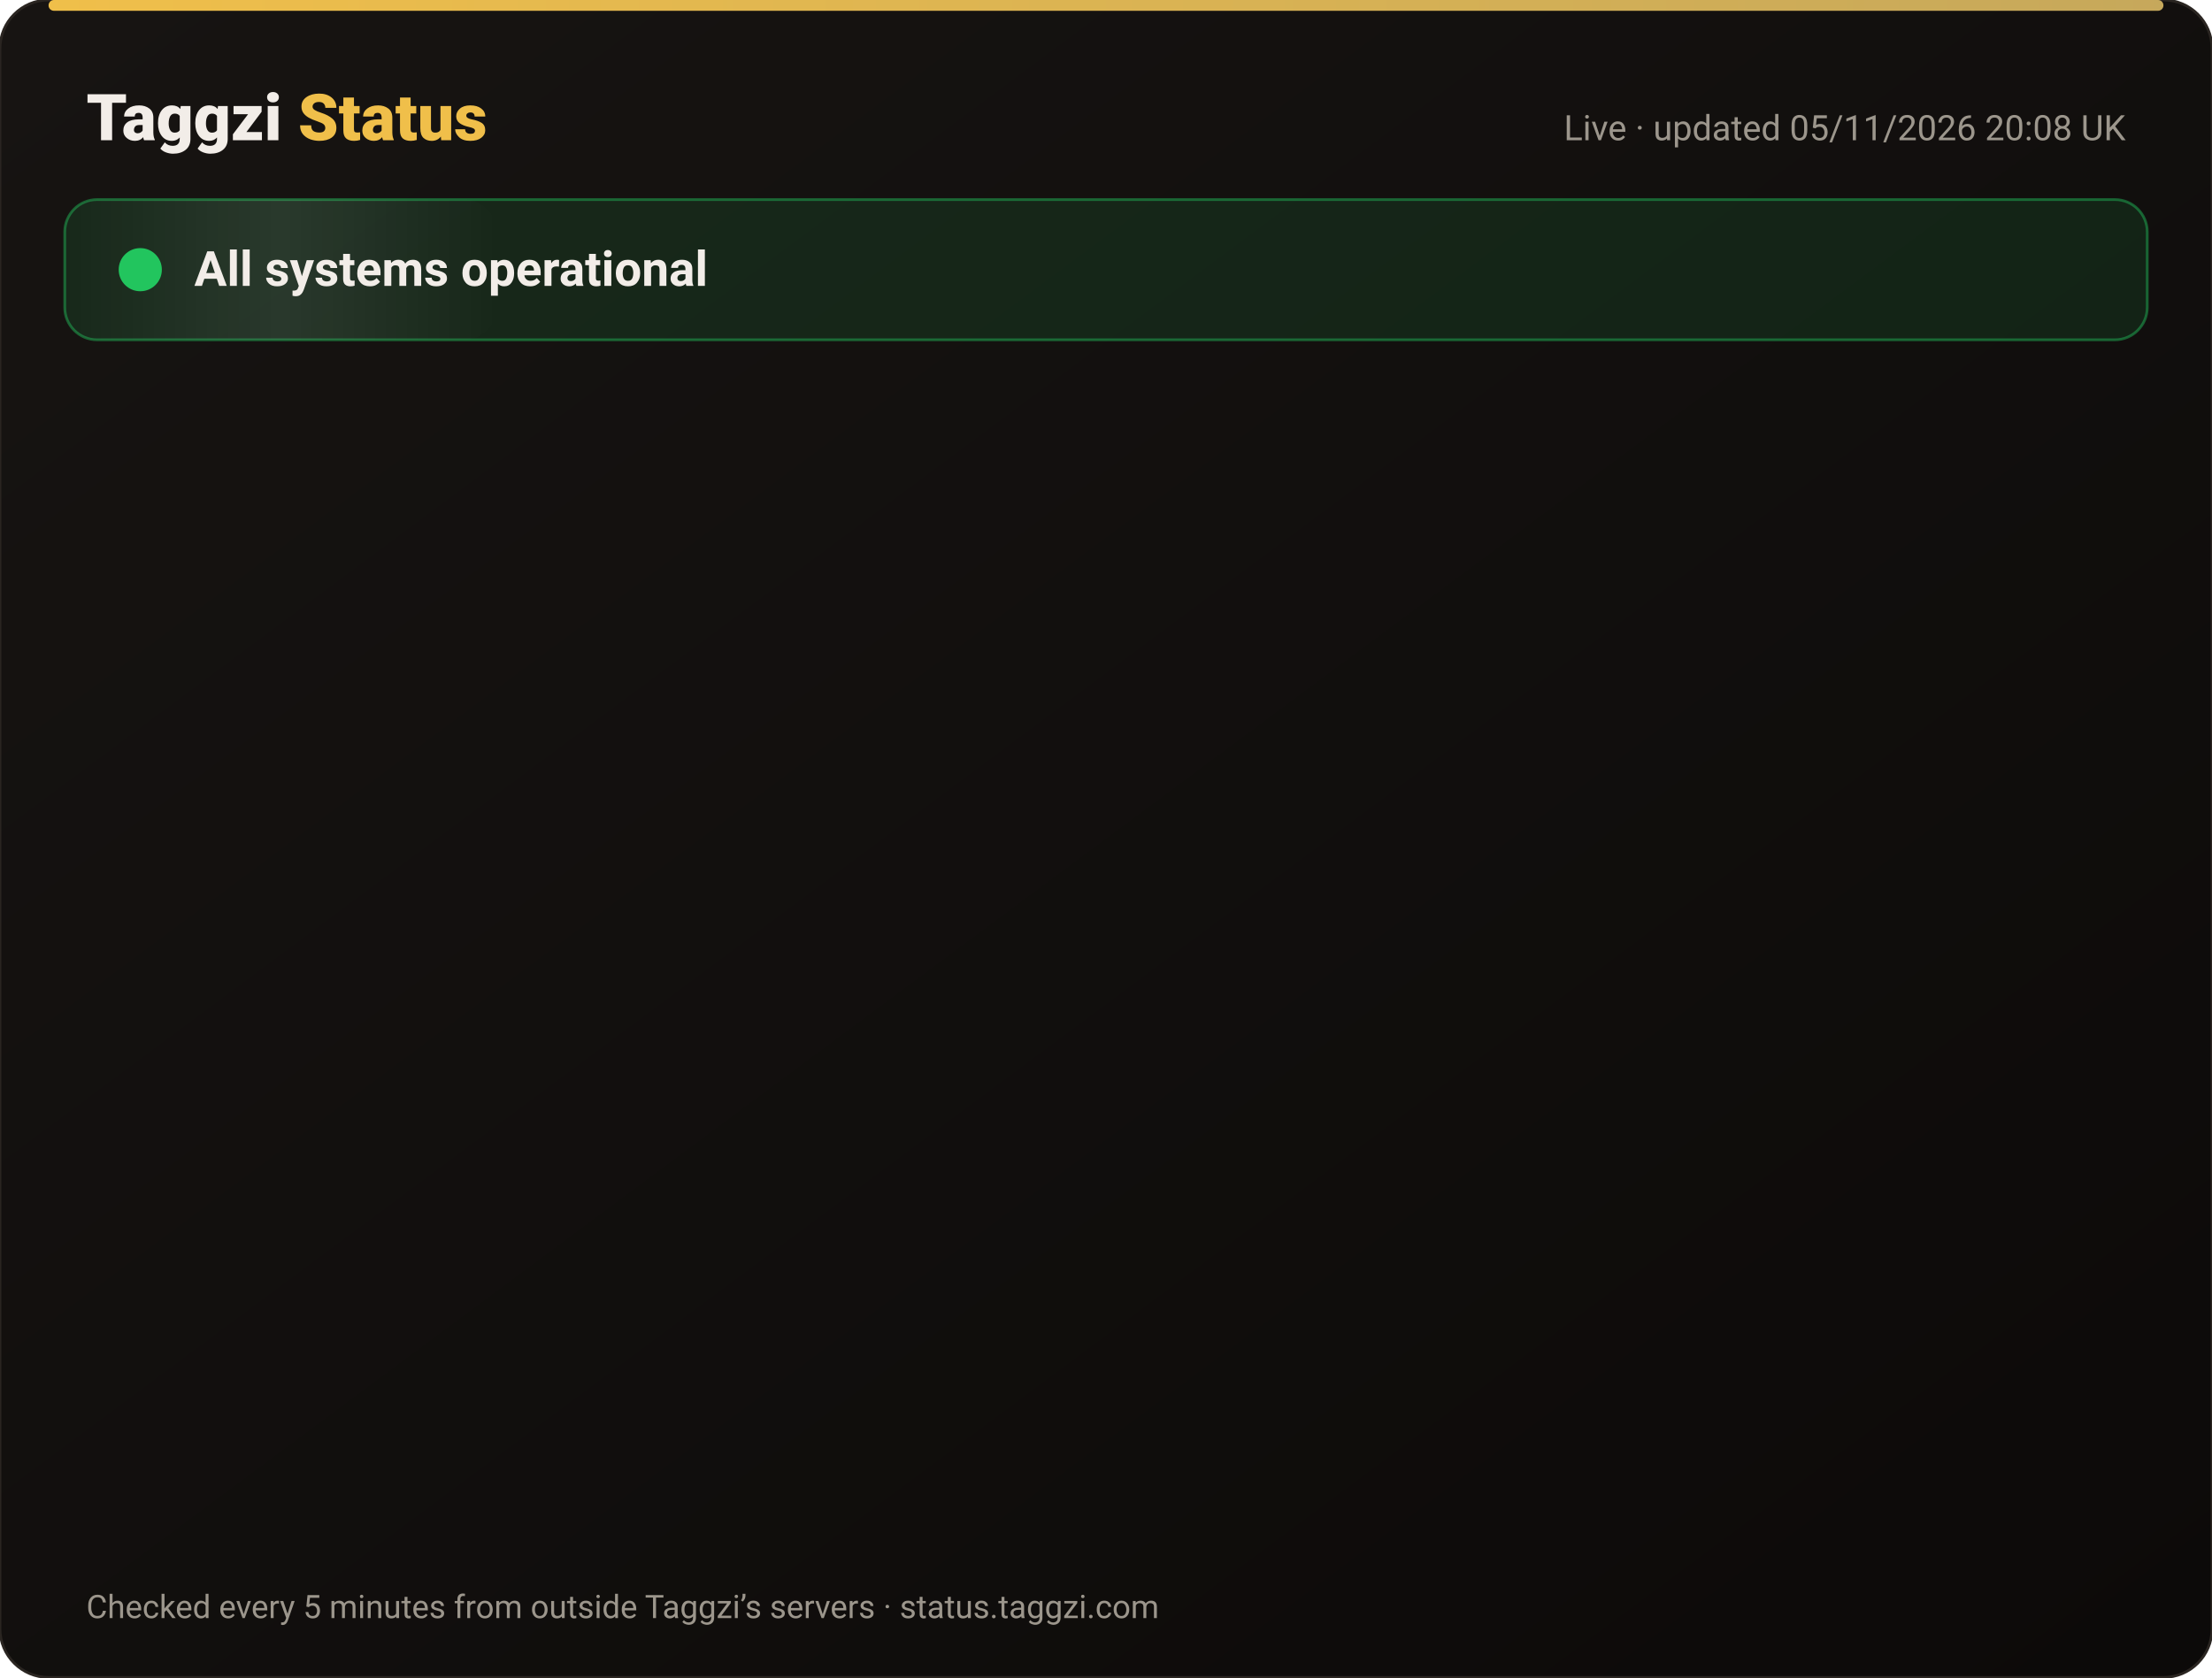
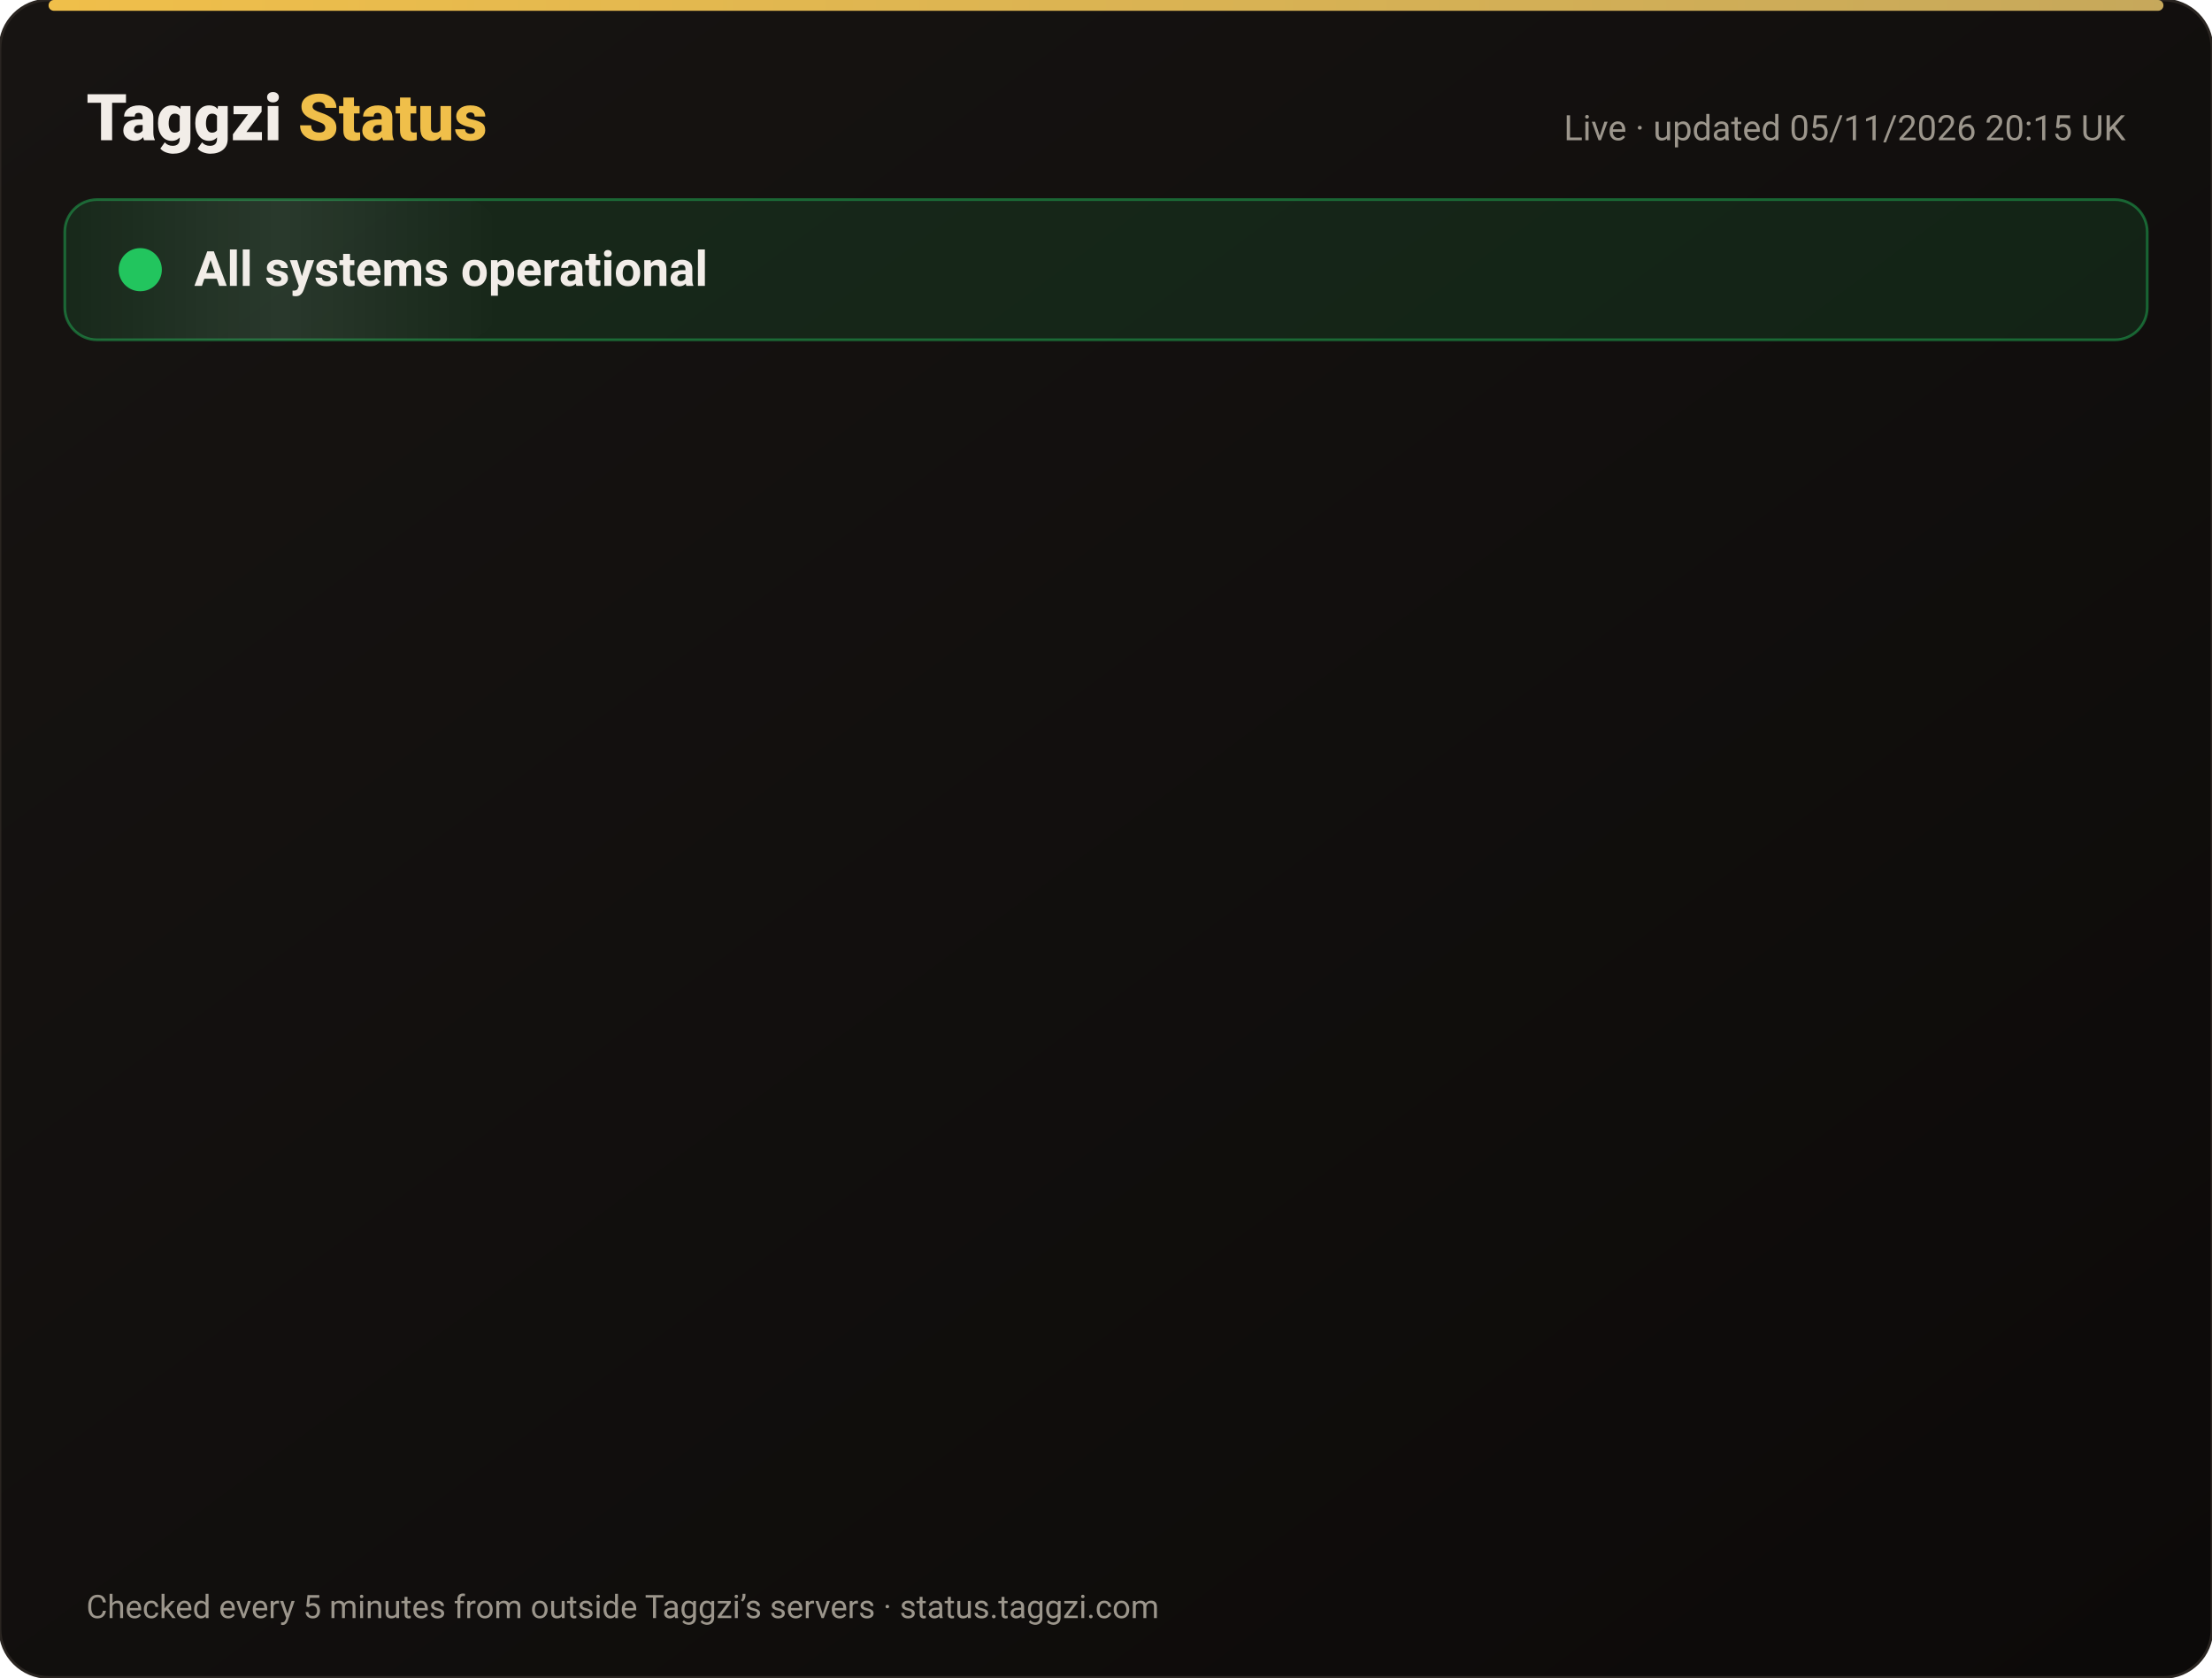
<svg xmlns="http://www.w3.org/2000/svg" width="820" height="622" viewBox="0 0 820 622" font-family="-apple-system,Segoe UI,Roboto,Helvetica,Arial,sans-serif">
  <defs>
    <linearGradient id="bg" x1="0" y1="0" x2="1" y2="1">
      <stop offset="0" stop-color="#171412" />
      <stop offset="1" stop-color="#0C0A09" />
    </linearGradient>
    <linearGradient id="gold" x1="0" x2="1">
      <stop offset="0" stop-color="#F0BF4A" />
      <stop offset="1" stop-color="#c6a85b" />
    </linearGradient>
    <linearGradient id="shine" x1="0" x2="1">
      <stop offset="0" stop-color="#fff" stop-opacity="0" />
      <stop offset=".5" stop-color="#fff" stop-opacity=".08" />
      <stop offset="1" stop-color="#fff" stop-opacity="0" />
    </linearGradient>
  </defs>
  <rect width="820" height="622" rx="18" fill="url(#bg)" stroke="#2a2521" />
  <rect x="18" y="0" width="784" height="4" rx="2" fill="url(#gold)" />
  <text x="32" y="52" font-size="24" font-weight="800" fill="#F2EDE8">Taggzi <tspan fill="#F0BF4A">Status</tspan>
  </text>
-   <text x="788" y="52" font-size="13" fill="#9C968C" text-anchor="end">Live · updated 05/11/2026 20:08 UK</text>
+   <text x="788" y="52" font-size="13" fill="#9C968C" text-anchor="end">Live · updated 05/11/2026 20:15 UK</text>
  <rect x="24" y="74" width="772" height="52" rx="12" fill="#22c55e" fill-opacity=".12" stroke="#22c55e" stroke-opacity=".45" />
  <rect x="24" y="74" width="160" height="52" rx="12" fill="url(#shine)">
    <animate attributeName="x" from="-160" to="820" dur="4s" repeatCount="indefinite" />
  </rect>
  <circle cx="52" cy="100" r="7" fill="#22c55e" />
  <circle cx="52" cy="100" r="7" fill="none" stroke="#22c55e" stroke-width="2">
    <animate attributeName="r" values="7;15;7" dur="2s" repeatCount="indefinite" />
    <animate attributeName="opacity" values=".9;0;.9" dur="2s" repeatCount="indefinite" />
  </circle>
  <text x="72" y="106" font-size="18" font-weight="700" fill="#F2EDE8">All systems operational</text>
  <g opacity="0">
    <animate attributeName="opacity" from="0" to="1" begin="0.00s" dur=".6s" fill="freeze" />
    <line x1="32" y1="188" x2="788" y2="188" stroke="#2a2521" />
    <circle cx="44" cy="166" r="6" fill="#22c55e">
      <animate attributeName="opacity" values="1;.45;1" dur="2.4s" begin="0.00s" repeatCount="indefinite" />
    </circle>
    <text x="62" y="171" font-size="15" font-weight="650" fill="#F2EDE8">Website</text>
    <text x="630" y="171" font-size="13" fill="#9C968C" text-anchor="end">99.96% uptime</text>
    <rect x="648" y="154" width="140" height="24" rx="12" fill="#22c55e" fill-opacity=".14" stroke="#22c55e" stroke-opacity=".5" />
    <text x="718" y="171" font-size="12" font-weight="700" fill="#22c55e" text-anchor="middle">Operational</text>
  </g>
  <g opacity="0">
    <animate attributeName="opacity" from="0" to="1" begin="0.15s" dur=".6s" fill="freeze" />
    <line x1="32" y1="234" x2="788" y2="234" stroke="#2a2521" />
    <circle cx="44" cy="212" r="6" fill="#22c55e">
      <animate attributeName="opacity" values="1;.45;1" dur="2.4s" begin="0.15s" repeatCount="indefinite" />
    </circle>
    <text x="62" y="217" font-size="15" font-weight="650" fill="#F2EDE8">Tag scans</text>
    <text x="630" y="217" font-size="13" fill="#9C968C" text-anchor="end">99.96% uptime</text>
    <rect x="648" y="200" width="140" height="24" rx="12" fill="#22c55e" fill-opacity=".14" stroke="#22c55e" stroke-opacity=".5" />
    <text x="718" y="217" font-size="12" font-weight="700" fill="#22c55e" text-anchor="middle">Operational</text>
  </g>
  <g opacity="0">
    <animate attributeName="opacity" from="0" to="1" begin="0.30s" dur=".6s" fill="freeze" />
    <line x1="32" y1="280" x2="788" y2="280" stroke="#2a2521" />
    <circle cx="44" cy="258" r="6" fill="#22c55e">
      <animate attributeName="opacity" values="1;.45;1" dur="2.4s" begin="0.30s" repeatCount="indefinite" />
    </circle>
    <text x="62" y="263" font-size="15" font-weight="650" fill="#F2EDE8">Manual tag lookup</text>
    <text x="630" y="263" font-size="13" fill="#9C968C" text-anchor="end">99.96% uptime</text>
    <rect x="648" y="246" width="140" height="24" rx="12" fill="#22c55e" fill-opacity=".14" stroke="#22c55e" stroke-opacity=".5" />
    <text x="718" y="263" font-size="12" font-weight="700" fill="#22c55e" text-anchor="middle">Operational</text>
  </g>
  <g opacity="0">
    <animate attributeName="opacity" from="0" to="1" begin="0.45s" dur=".6s" fill="freeze" />
    <line x1="32" y1="326" x2="788" y2="326" stroke="#2a2521" />
    <circle cx="44" cy="304" r="6" fill="#22c55e">
      <animate attributeName="opacity" values="1;.45;1" dur="2.4s" begin="0.45s" repeatCount="indefinite" />
    </circle>
    <text x="62" y="309" font-size="15" font-weight="650" fill="#F2EDE8">App &amp; login</text>
    <text x="630" y="309" font-size="13" fill="#9C968C" text-anchor="end">99.96% uptime</text>
    <rect x="648" y="292" width="140" height="24" rx="12" fill="#22c55e" fill-opacity=".14" stroke="#22c55e" stroke-opacity=".5" />
    <text x="718" y="309" font-size="12" font-weight="700" fill="#22c55e" text-anchor="middle">Operational</text>
  </g>
  <g opacity="0">
    <animate attributeName="opacity" from="0" to="1" begin="0.60s" dur=".6s" fill="freeze" />
    <line x1="32" y1="372" x2="788" y2="372" stroke="#2a2521" />
    <circle cx="44" cy="350" r="6" fill="#22c55e">
      <animate attributeName="opacity" values="1;.45;1" dur="2.4s" begin="0.60s" repeatCount="indefinite" />
    </circle>
    <text x="62" y="355" font-size="15" font-weight="650" fill="#F2EDE8">Community alerts</text>
    <text x="630" y="355" font-size="13" fill="#9C968C" text-anchor="end">99.96% uptime</text>
    <rect x="648" y="338" width="140" height="24" rx="12" fill="#22c55e" fill-opacity=".14" stroke="#22c55e" stroke-opacity=".5" />
    <text x="718" y="355" font-size="12" font-weight="700" fill="#22c55e" text-anchor="middle">Operational</text>
  </g>
  <g opacity="0">
    <animate attributeName="opacity" from="0" to="1" begin="0.75s" dur=".6s" fill="freeze" />
    <line x1="32" y1="418" x2="788" y2="418" stroke="#2a2521" />
    <circle cx="44" cy="396" r="6" fill="#22c55e">
      <animate attributeName="opacity" values="1;.45;1" dur="2.4s" begin="0.75s" repeatCount="indefinite" />
    </circle>
    <text x="62" y="401" font-size="15" font-weight="650" fill="#F2EDE8">Private calling</text>
    <text x="630" y="401" font-size="13" fill="#9C968C" text-anchor="end">99.96% uptime</text>
    <rect x="648" y="384" width="140" height="24" rx="12" fill="#22c55e" fill-opacity=".14" stroke="#22c55e" stroke-opacity=".5" />
    <text x="718" y="401" font-size="12" font-weight="700" fill="#22c55e" text-anchor="middle">Operational</text>
  </g>
  <g opacity="0">
    <animate attributeName="opacity" from="0" to="1" begin="0.90s" dur=".6s" fill="freeze" />
    <line x1="32" y1="464" x2="788" y2="464" stroke="#2a2521" />
    <circle cx="44" cy="442" r="6" fill="#22c55e">
      <animate attributeName="opacity" values="1;.45;1" dur="2.4s" begin="0.90s" repeatCount="indefinite" />
    </circle>
    <text x="62" y="447" font-size="15" font-weight="650" fill="#F2EDE8">Payments</text>
    <text x="630" y="447" font-size="13" fill="#9C968C" text-anchor="end">99.95% uptime</text>
    <rect x="648" y="430" width="140" height="24" rx="12" fill="#22c55e" fill-opacity=".14" stroke="#22c55e" stroke-opacity=".5" />
    <text x="718" y="447" font-size="12" font-weight="700" fill="#22c55e" text-anchor="middle">Operational</text>
  </g>
  <g opacity="0">
    <animate attributeName="opacity" from="0" to="1" begin="1.05s" dur=".6s" fill="freeze" />
    <line x1="32" y1="510" x2="788" y2="510" stroke="#2a2521" />
    <circle cx="44" cy="488" r="6" fill="#22c55e">
      <animate attributeName="opacity" values="1;.45;1" dur="2.4s" begin="1.05s" repeatCount="indefinite" />
    </circle>
    <text x="62" y="493" font-size="15" font-weight="650" fill="#F2EDE8">Email &amp; support</text>
    <text x="630" y="493" font-size="13" fill="#9C968C" text-anchor="end">99.96% uptime</text>
    <rect x="648" y="476" width="140" height="24" rx="12" fill="#22c55e" fill-opacity=".14" stroke="#22c55e" stroke-opacity=".5" />
    <text x="718" y="493" font-size="12" font-weight="700" fill="#22c55e" text-anchor="middle">Operational</text>
  </g>
  <g opacity="0">
    <animate attributeName="opacity" from="0" to="1" begin="1.20s" dur=".6s" fill="freeze" />
    <line x1="32" y1="556" x2="788" y2="556" stroke="#2a2521" />
    <circle cx="44" cy="534" r="6" fill="#22c55e">
      <animate attributeName="opacity" values="1;.45;1" dur="2.4s" begin="1.20s" repeatCount="indefinite" />
    </circle>
    <text x="62" y="539" font-size="15" font-weight="650" fill="#F2EDE8">Secure connection (SSL)</text>
    <text x="630" y="539" font-size="13" fill="#9C968C" text-anchor="end">100.00% uptime</text>
    <rect x="648" y="522" width="140" height="24" rx="12" fill="#22c55e" fill-opacity=".14" stroke="#22c55e" stroke-opacity=".5" />
    <text x="718" y="539" font-size="12" font-weight="700" fill="#22c55e" text-anchor="middle">Operational</text>
  </g>
  <text x="32" y="600" font-size="12" fill="#9C968C">Checked every 5 minutes from outside Taggzi’s servers · status.taggzi.com</text>
</svg>
